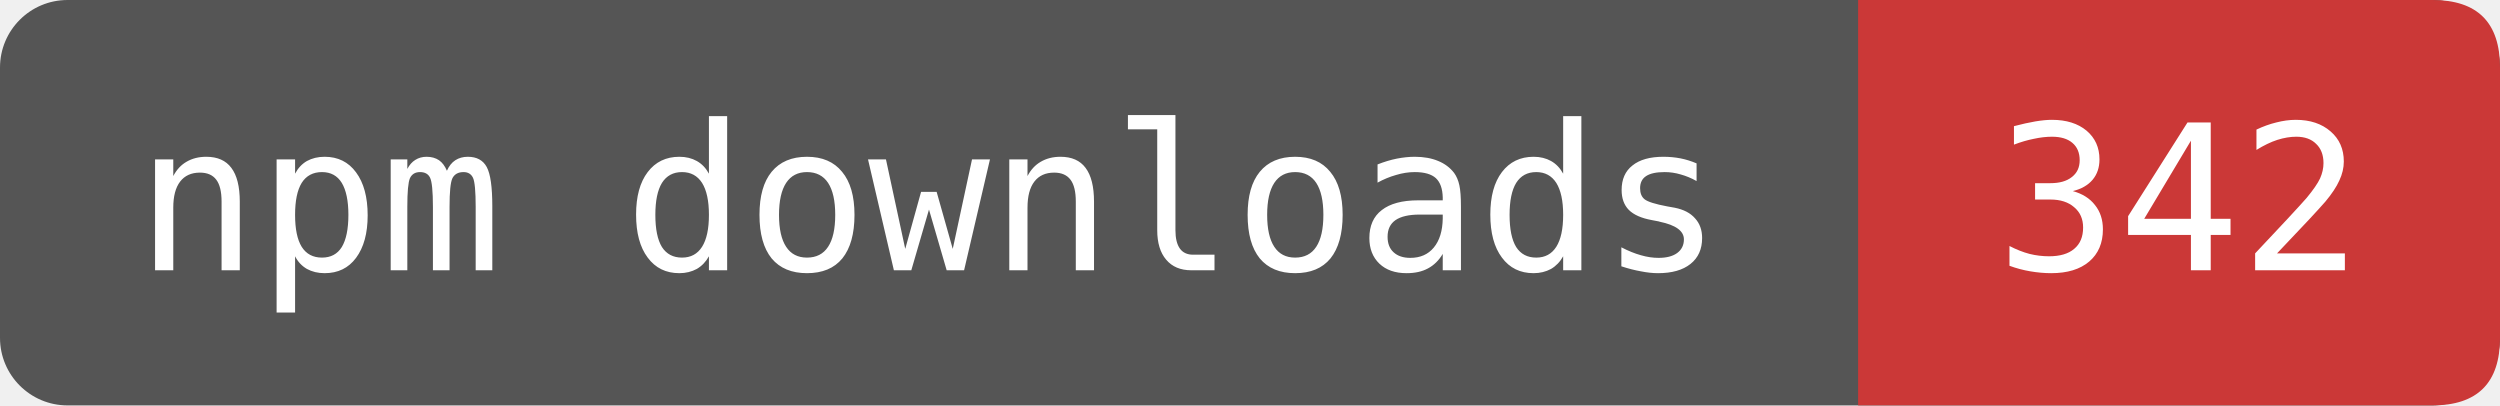
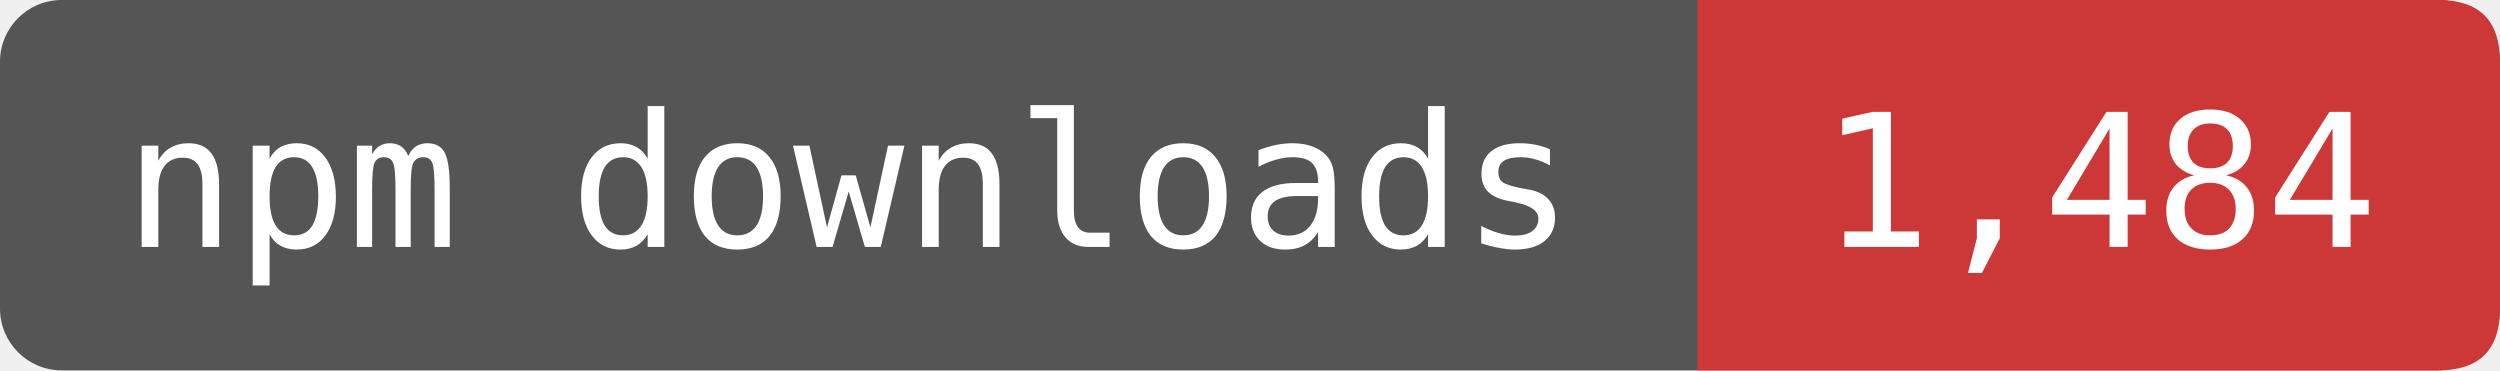
- <svg xmlns="http://www.w3.org/2000/svg" width="123.333" height="20" viewBox="0 0 148 24" role="img" aria-label="npm downloads: 342">
-   <rect width="148" height="24" rx="4" fill="#555" />
-   <path d="M110 0H144Q148 0 148 4V20Q148 24 144 24H110Z" fill="#CB3837" />
+ <svg xmlns="http://www.w3.org/2000/svg" width="135" height="20" viewBox="0 0 162 24" role="img" aria-label="npm downloads: 1,484">
+   <rect width="162" height="24" rx="4" fill="#555" />
+   <path d="M110 0H158Q162 0 162 4V20Q162 24 158 24H110Z" fill="#CB3837" />
  <g fill="#fff" font-family="DejaVu Sans Mono,monospace" font-size="12" text-anchor="middle">
    <text x="55" y="16">npm downloads</text>
-     <text x="129" y="16">342</text>
+     <text x="136" y="16">1,484</text>
  </g>
</svg>
